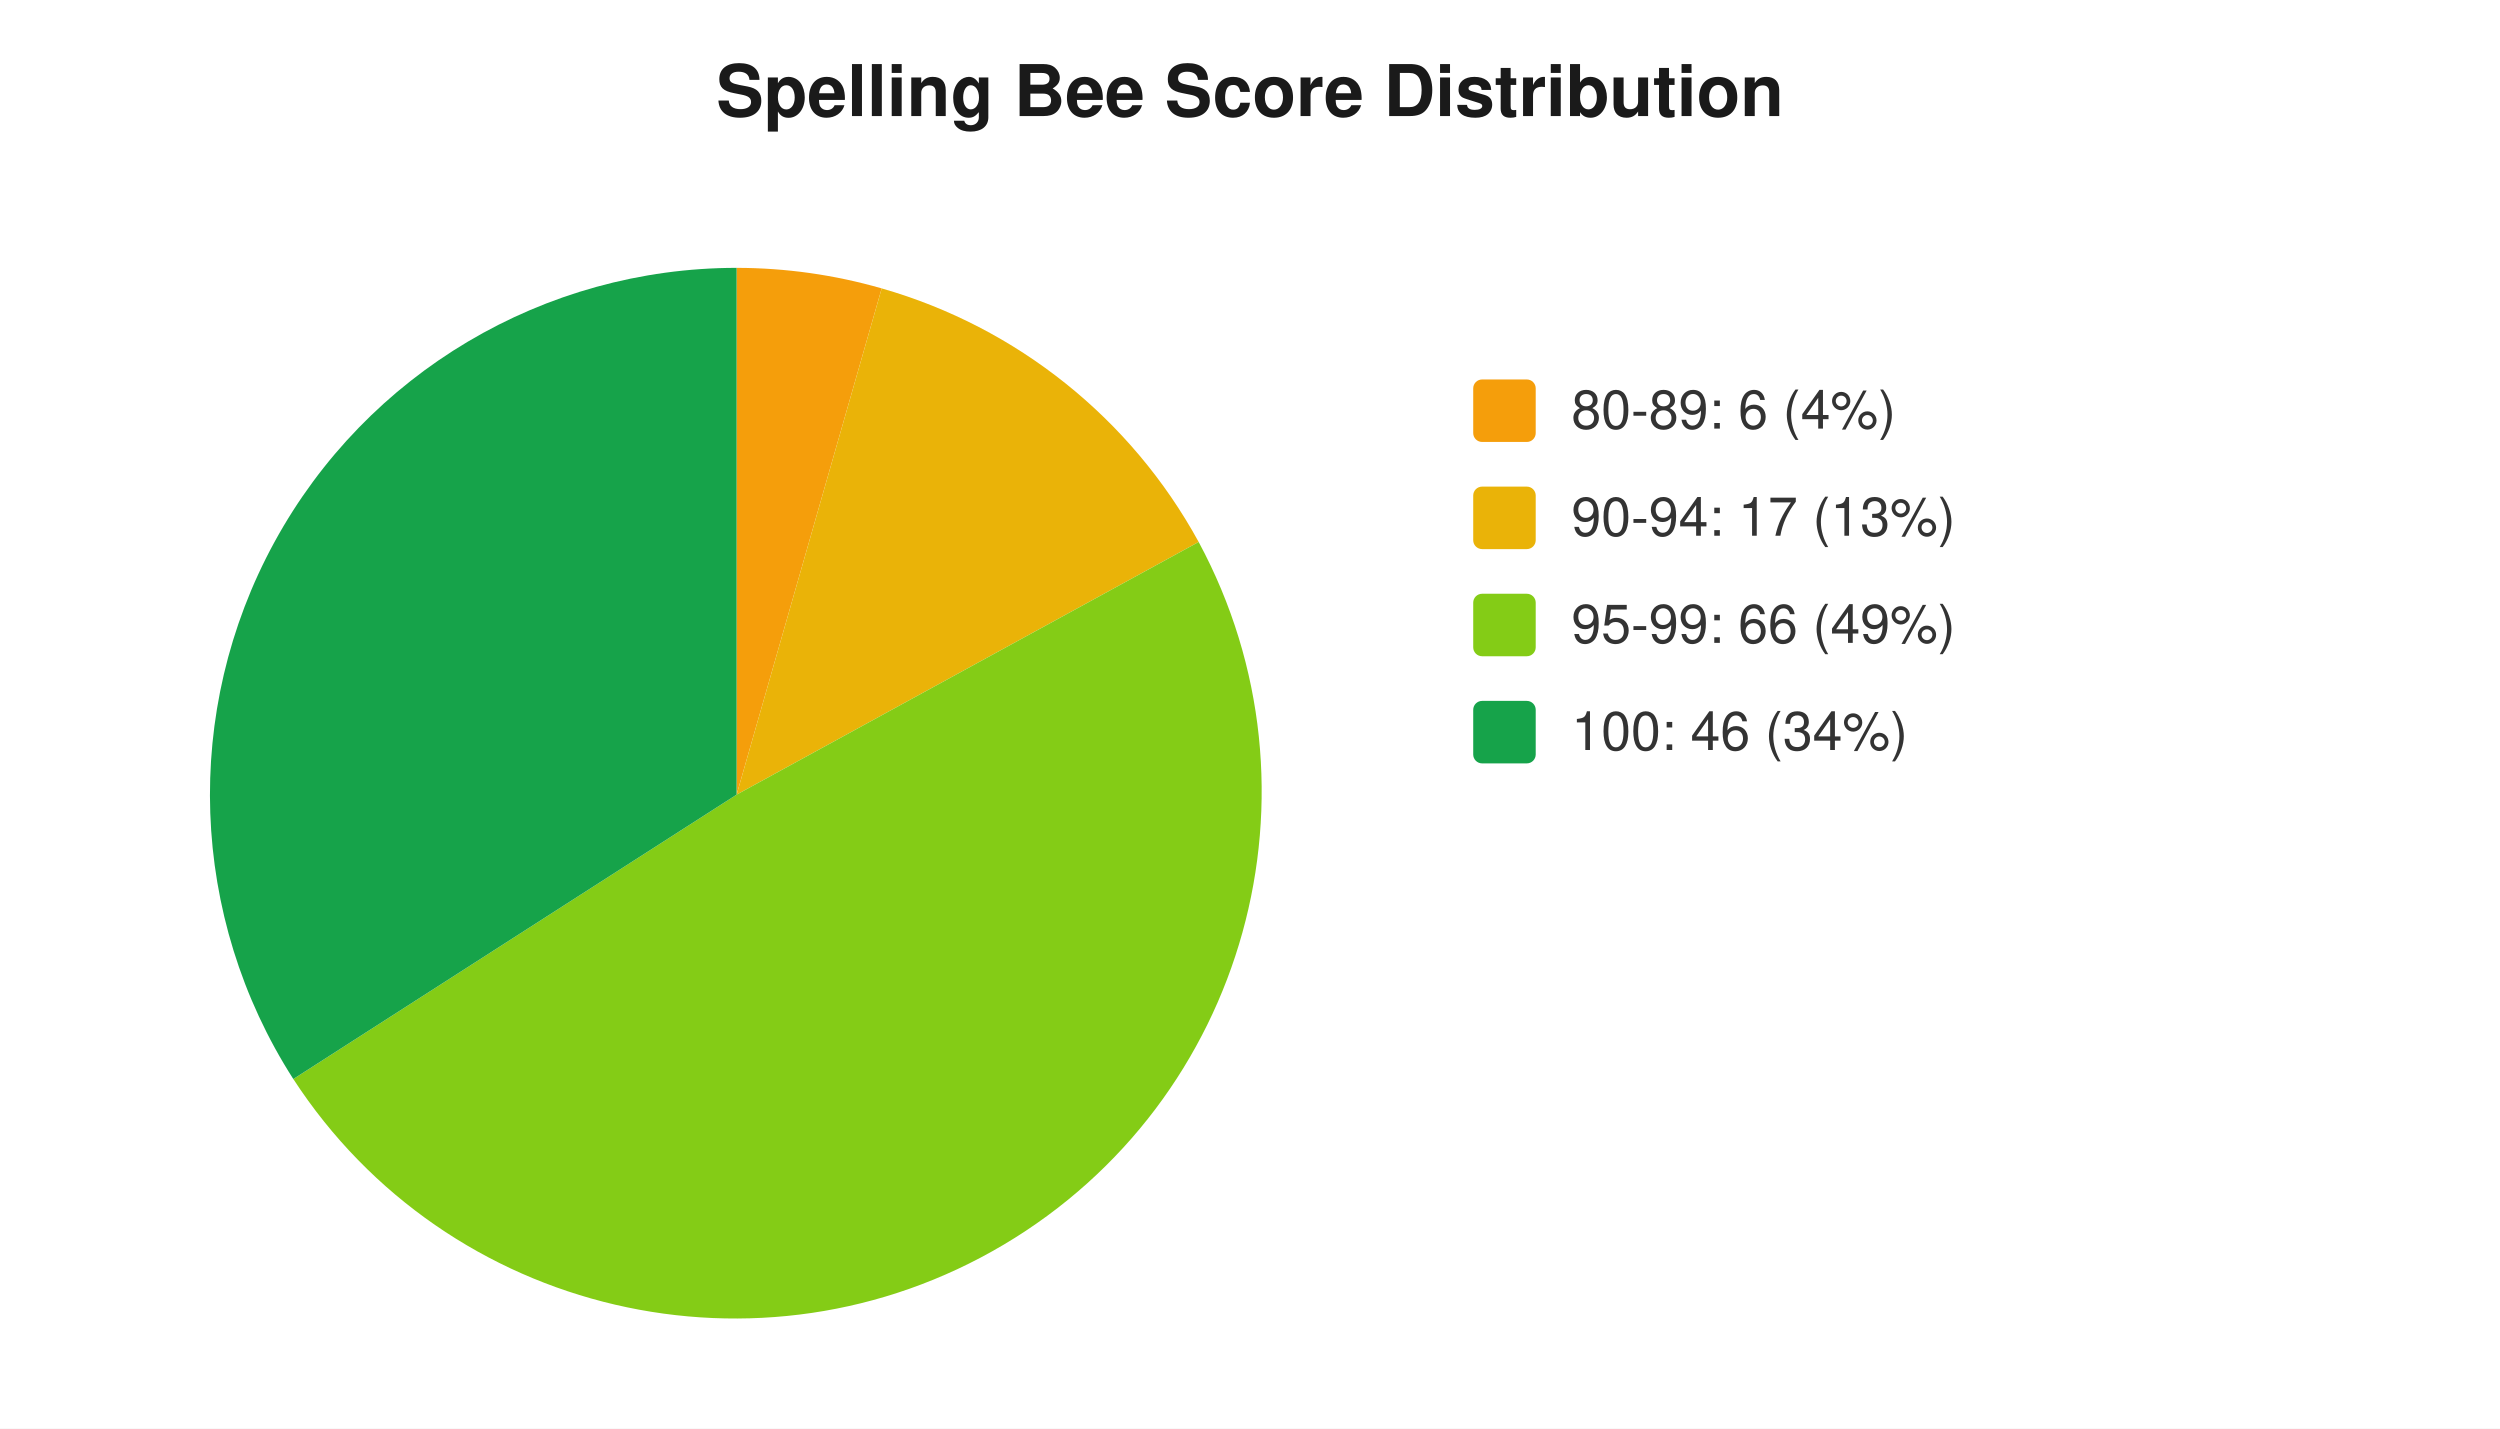
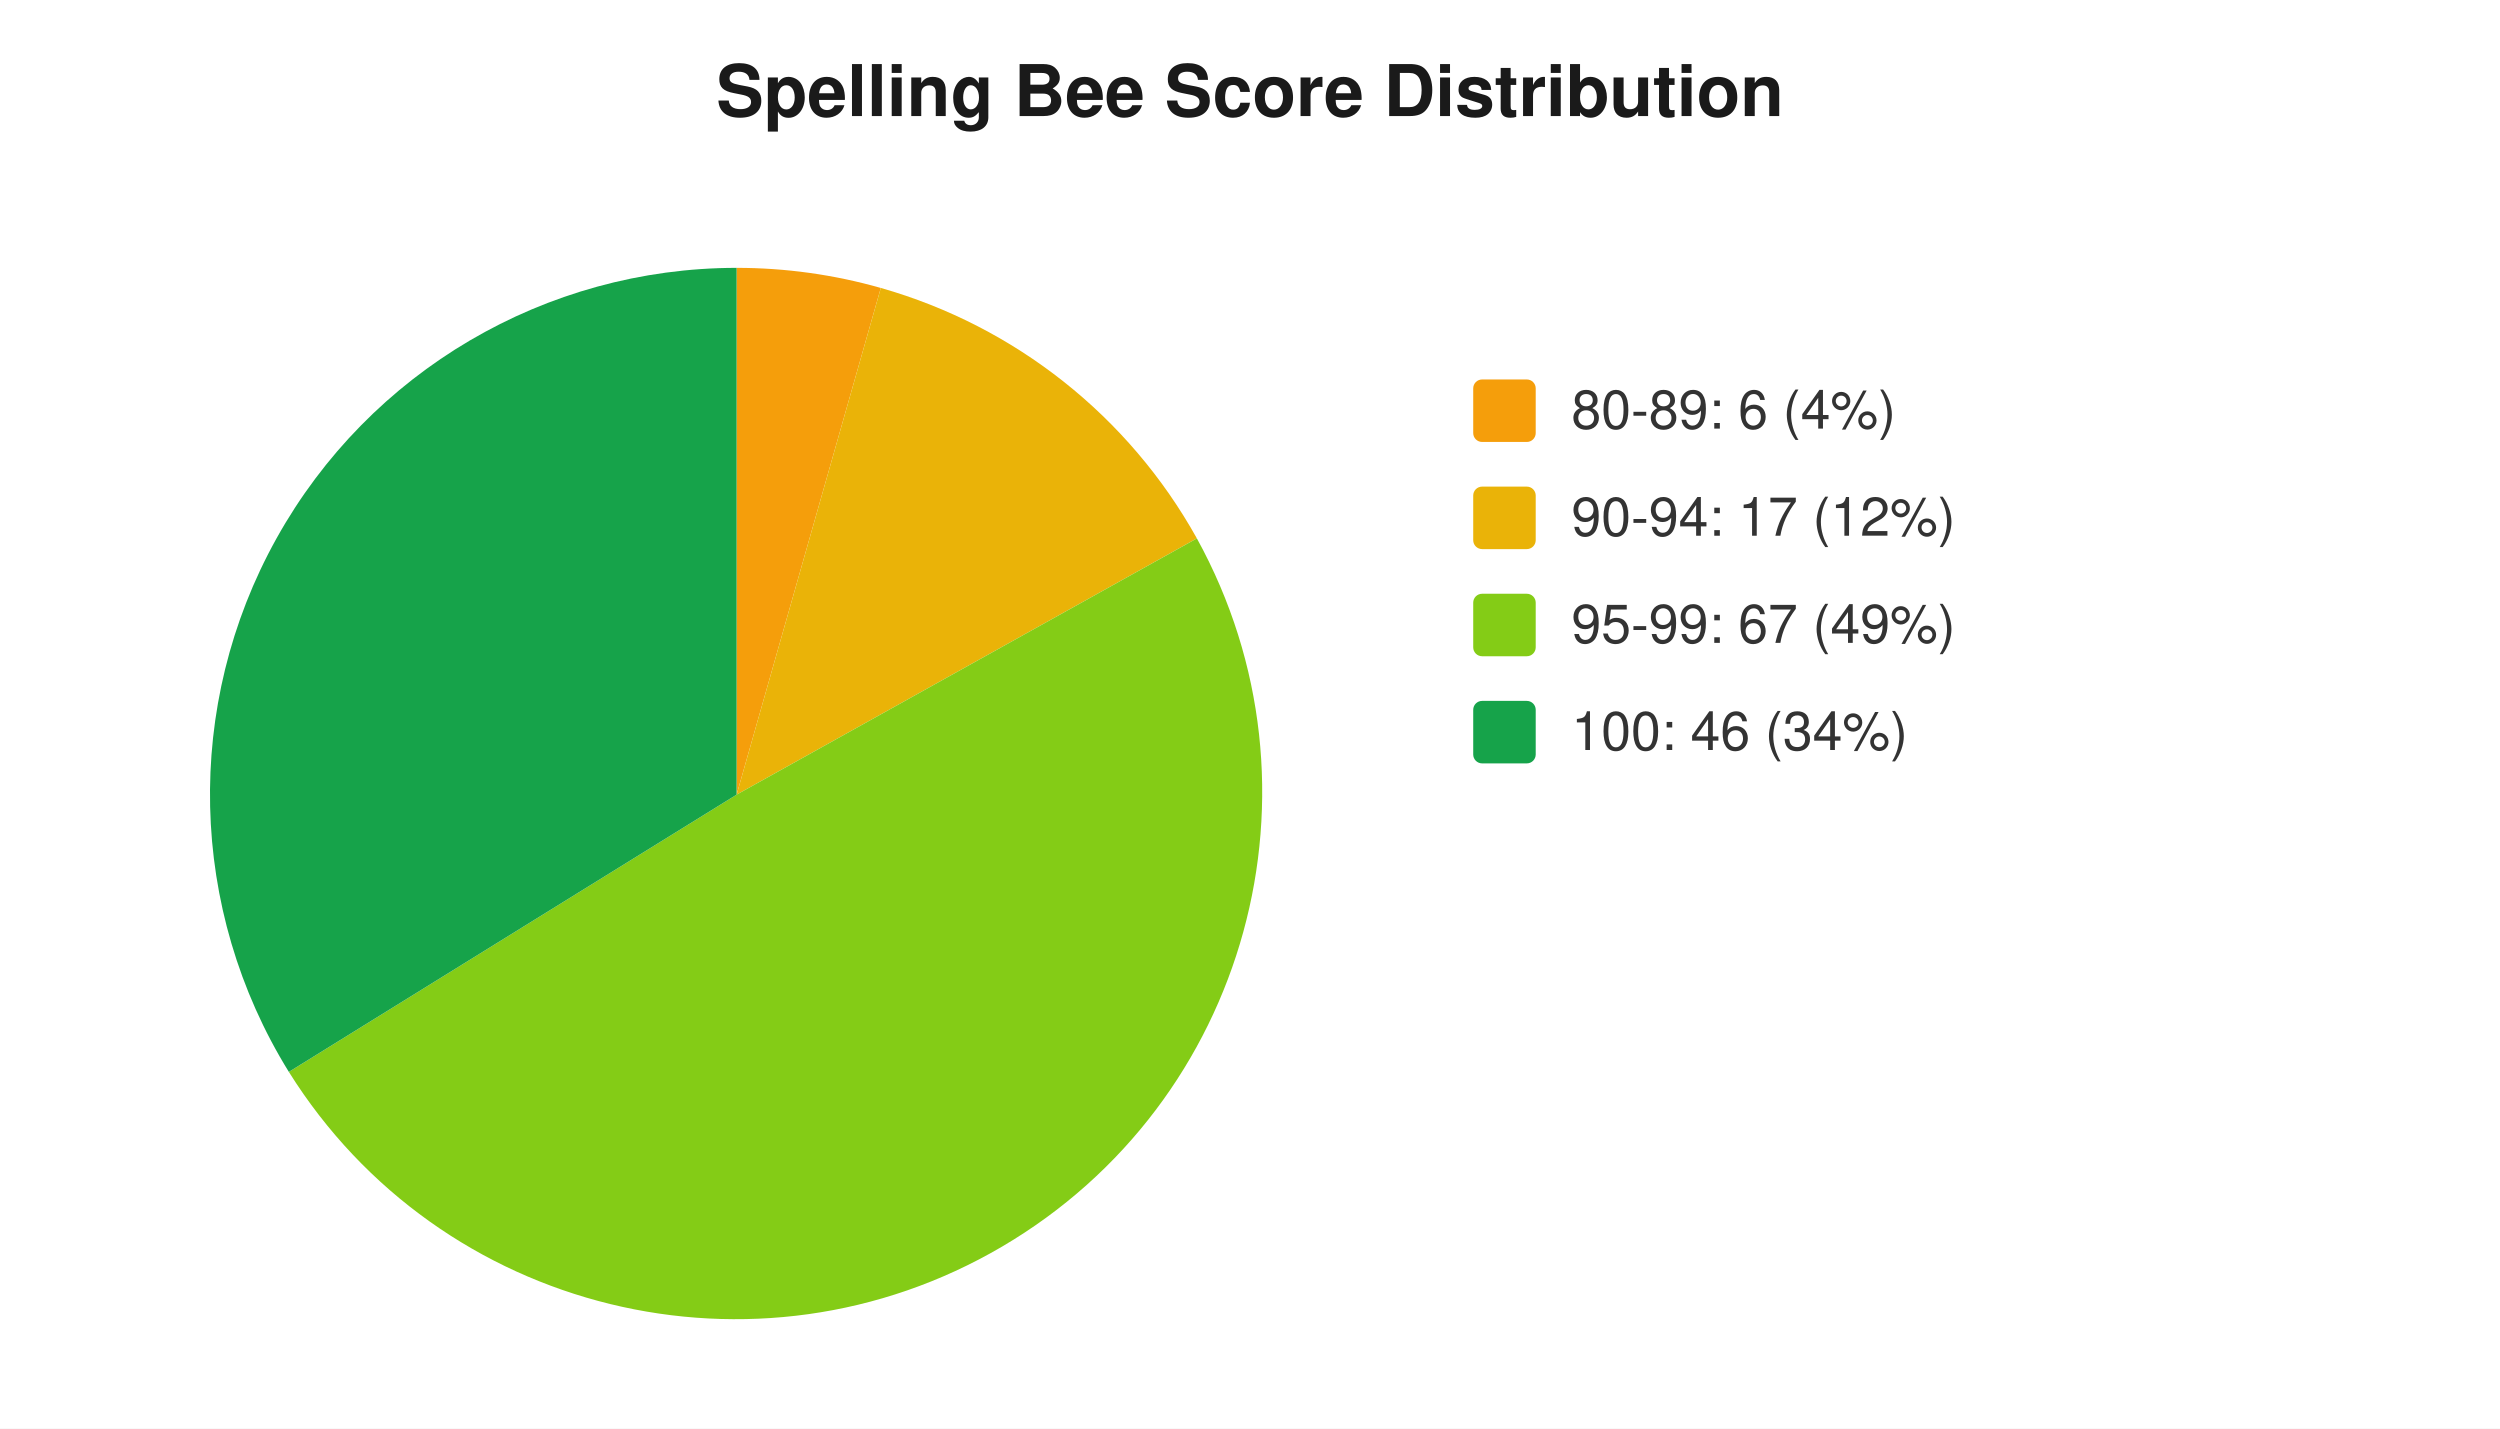
<svg xmlns="http://www.w3.org/2000/svg" width="560" height="320" viewBox="0 0 560 320" font-family="-apple-system,Segoe UI,Helvetica,Arial,sans-serif" font-size="12">
  <rect width="560" height="320" fill="#ffffff" />
  <text x="280" y="26" text-anchor="middle" font-size="16" font-weight="600" fill="#1a1a1a">Spelling Bee Score Distribution</text>
-   <path d="M 165 178 L 165.0 60.0 A 118 118 0 0 1 197.5 64.6 Z" fill="#f59e0b" />
-   <path d="M 165 178 L 197.5 64.6 A 118 118 0 0 1 268.5 121.4 Z" fill="#eab308" />
-   <path d="M 165 178 L 268.5 121.4 A 118 118 0 0 1 65.7 241.7 Z" fill="#84cc16" />
-   <path d="M 165 178 L 65.7 241.7 A 118 118 0 0 1 165.0 60.0 Z" fill="#16a34a" />
+   <path d="M 165 178 L 165.0 60.0 A 118 118 0 0 1 197.3 64.5 Z" fill="#f59e0b" />
+   <path d="M 165 178 L 197.3 64.5 A 118 118 0 0 1 268.1 120.6 Z" fill="#eab308" />
+   <path d="M 165 178 L 268.1 120.6 A 118 118 0 0 1 64.7 240.1 Z" fill="#84cc16" />
+   <path d="M 165 178 L 64.7 240.1 A 118 118 0 0 1 165.0 60.0 Z" fill="#16a34a" />
  <rect x="330" y="85" width="14" height="14" rx="2" fill="#f59e0b" />
  <text x="352" y="96" fill="#333">80-89: 6 (4%)</text>
  <rect x="330" y="109" width="14" height="14" rx="2" fill="#eab308" />
-   <text x="352" y="120" fill="#333">90-94: 17 (13%)</text>
+   <text x="352" y="120" fill="#333">90-94: 17 (12%)</text>
  <rect x="330" y="133" width="14" height="14" rx="2" fill="#84cc16" />
-   <text x="352" y="144" fill="#333">95-99: 66 (49%)</text>
+   <text x="352" y="144" fill="#333">95-99: 67 (49%)</text>
  <rect x="330" y="157" width="14" height="14" rx="2" fill="#16a34a" />
  <text x="352" y="168" fill="#333">100: 46 (34%)</text>
</svg>
